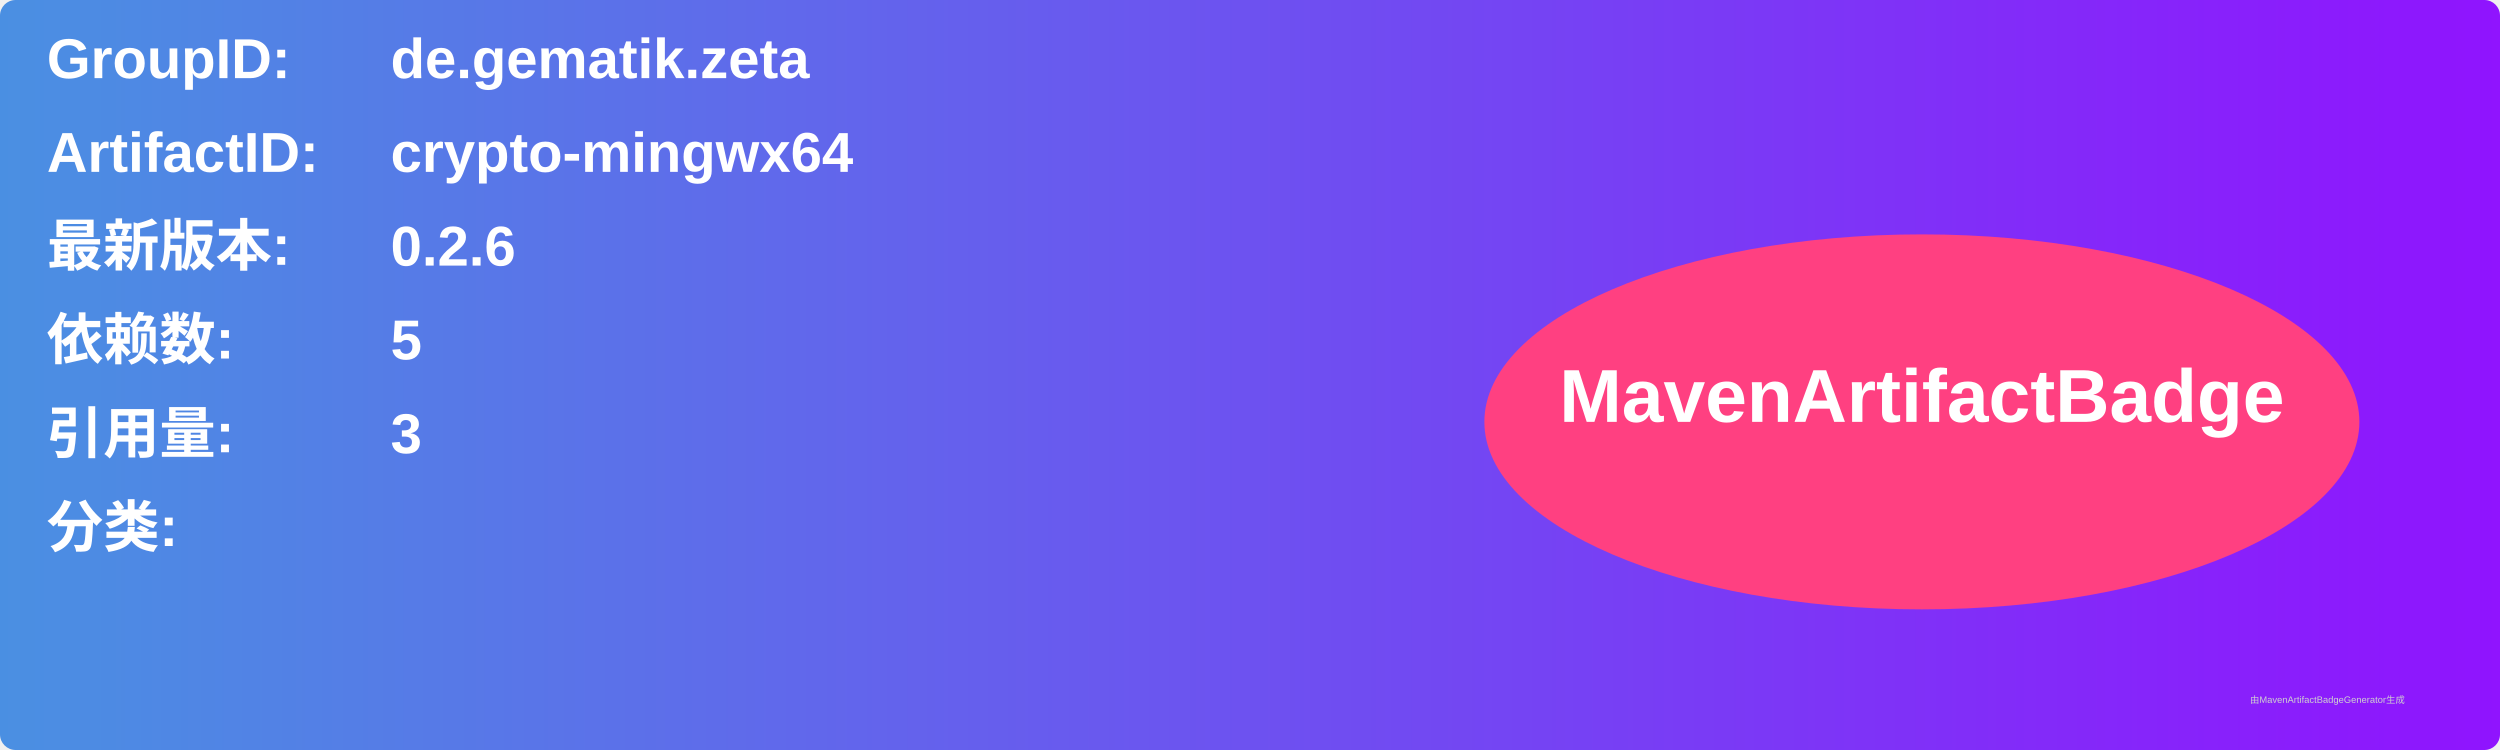
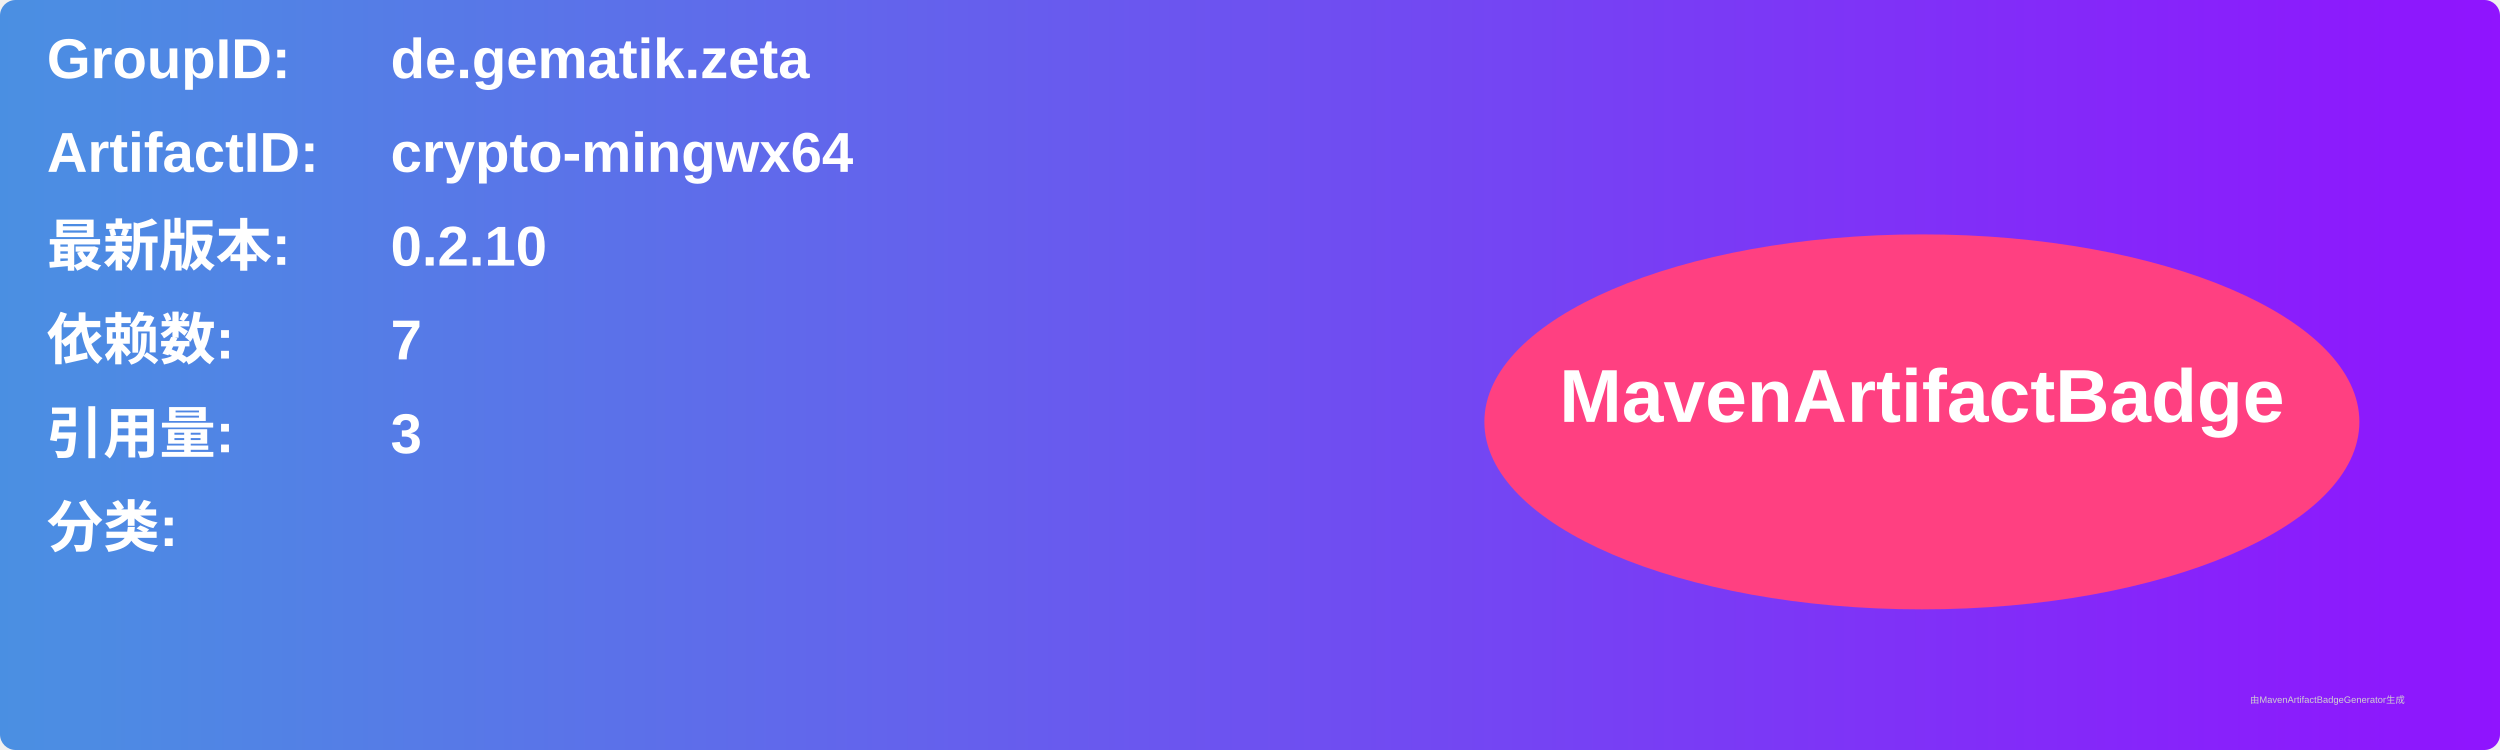
<svg xmlns="http://www.w3.org/2000/svg" width="800" height="240" viewBox="0 0 800 240">
  <linearGradient id="grad" x1="0%" y1="0%" x2="100%" y2="0%">
    <stop offset="0%" stop-color="#4a90e2" />
    <stop offset="100%" stop-color="#9013fe" />
  </linearGradient>
  <rect width="100%" height="100%" rx="5" ry="5" fill="url(#grad)" />
  <g transform="translate(15, 15)">
    <text x="0" y="10" font-family="Arial" font-size="18" fill="white" font-weight="bold" width="260">GroupID:</text>
    <text x="110" y="10" font-family="Arial" font-size="18" fill="white" font-weight="bold" width="460">de.gematik.zeta</text>
    <text x="0" y="40" font-family="Arial" font-size="18" fill="white" font-weight="bold" width="260">ArtifactID:</text>
    <text x="110" y="40" font-family="Arial" font-size="18" fill="white" font-weight="bold" width="460">crypto-mingwx64</text>
    <text x="0" y="70" font-family="Arial" font-size="18" fill="white" font-weight="bold">最新版本:</text>
    <text x="110" y="70" font-family="Arial" font-size="18" fill="white" font-weight="bold">
-       <tspan font-weight="bold">0.2.6</tspan>
+       <tspan font-weight="bold">0.2.10</tspan>
    </text>
    <text x="0" y="100" font-family="Arial" font-size="18" fill="white" font-weight="bold">依赖数: </text>
    <text x="110" y="100" font-family="Arial" font-size="18" fill="white">
-       <tspan font-weight="bold">5</tspan>
+       <tspan font-weight="bold">7</tspan>
    </text>
    <text x="0" y="130" font-family="Arial" font-size="18" fill="white" font-weight="bold">引用量: </text>
    <text x="110" y="130" font-family="Arial" font-size="18" fill="white">
      <tspan font-weight="bold">3</tspan>
    </text>
    <text x="0" y="160" font-family="Arial" font-size="18" fill="white" font-weight="bold">分类:</text>
    <text x="10" y="190" font-family="Arial" font-size="10" fill="white">
      <tspan font-weight="bold" />
    </text>
    <ellipse cx="600" cy="120" rx="140" ry="60" fill="#ff4081" />
    <text x="600" y="120" text-anchor="middle" font-family="Arial" font-size="24" fill="white" font-weight="bold">MavenArtifactBadge</text>
  </g>
  <text x="720" y="225" font-family="Arial" font-size="3" fill="#d0d0d0">由MavenArtifactBadgeGenerator生成</text>
</svg>
